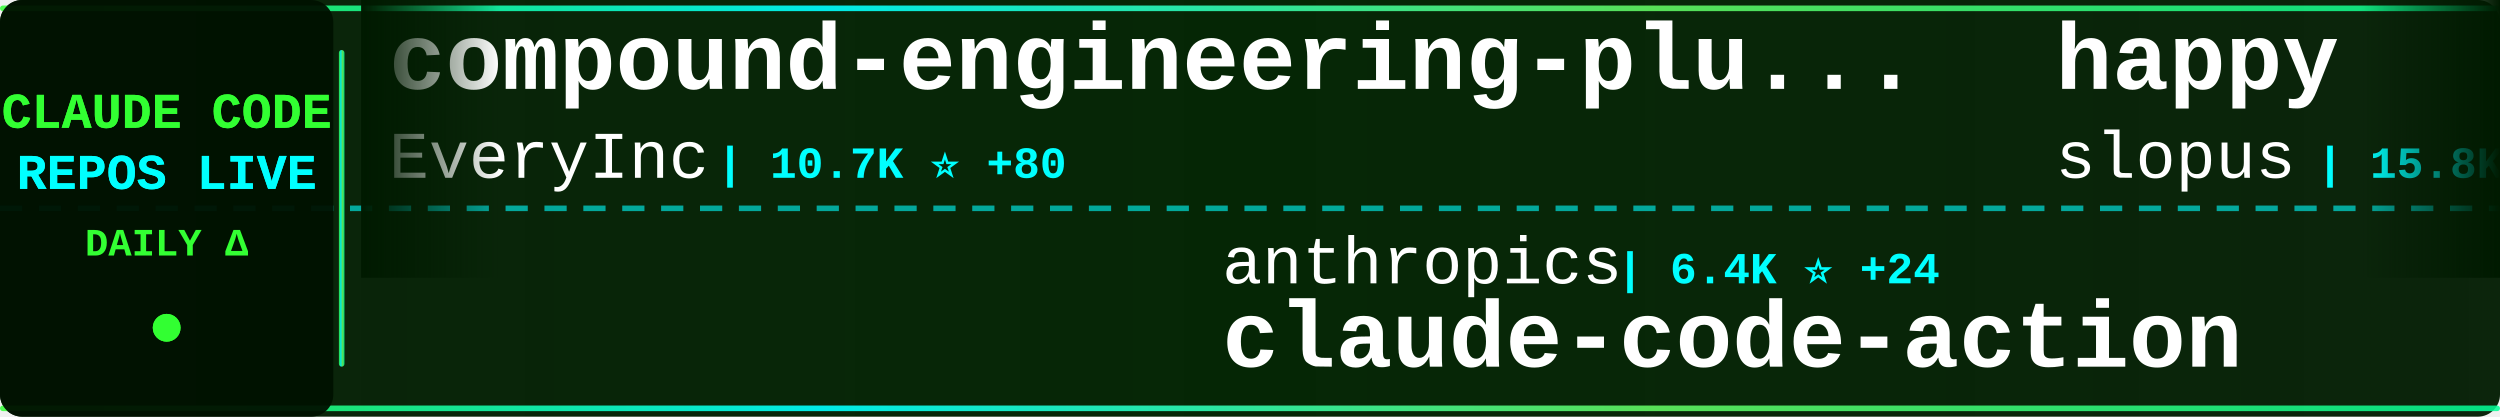
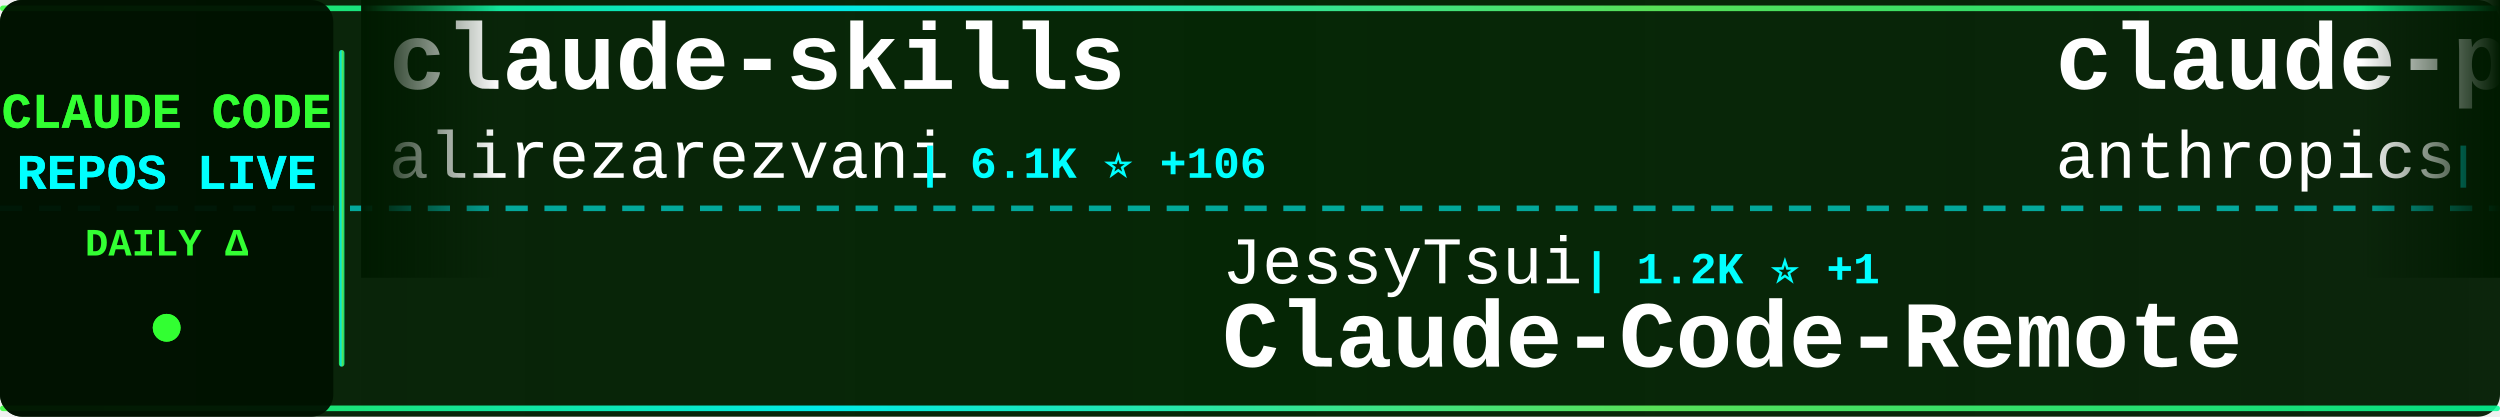
<svg xmlns="http://www.w3.org/2000/svg" width="900" height="150">
  <defs>
    <linearGradient id="tickerBg" x1="0%" y1="0%" x2="100%" y2="0%">
      <stop offset="0%" style="stop-color:#001a00;stop-opacity:0.95" />
      <stop offset="50%" style="stop-color:#002200;stop-opacity:0.98" />
      <stop offset="100%" style="stop-color:#001a00;stop-opacity:0.95" />
    </linearGradient>
    <linearGradient id="borderGrad" x1="0%" y1="0%" x2="100%" y2="0%">
      <stop offset="0%" style="stop-color:#33ff33;stop-opacity:0.85">
        <animate attributeName="stop-opacity" values="0.85;1;0.85" dur="2s" repeatCount="indefinite" />
      </stop>
      <stop offset="33%" style="stop-color:#00ffff;stop-opacity:0.9">
        <animate attributeName="stop-opacity" values="0.9;1;0.9" dur="2.2s" repeatCount="indefinite" />
      </stop>
      <stop offset="66%" style="stop-color:#66ff66;stop-opacity:0.85">
        <animate attributeName="stop-opacity" values="0.85;1;0.85" dur="1.8s" repeatCount="indefinite" />
      </stop>
      <stop offset="100%" style="stop-color:#00ff99;stop-opacity:0.85">
        <animate attributeName="stop-opacity" values="0.85;1;0.85" dur="2s" repeatCount="indefinite" />
      </stop>
    </linearGradient>
    <filter id="textGlow">
      <feGaussianBlur stdDeviation="0.1" result="coloredBlur" />
      <feMerge>
        <feMergeNode in="coloredBlur" />
        <feMergeNode in="SourceGraphic" />
      </feMerge>
    </filter>
    <filter id="metricGlow">
      <feGaussianBlur stdDeviation="0.2" result="coloredBlur" />
      <feMerge>
        <feMergeNode in="coloredBlur" />
        <feMergeNode in="SourceGraphic" />
      </feMerge>
    </filter>
    <linearGradient id="leftFade" x1="0%" y1="0%" x2="100%" y2="0%">
      <stop offset="0%" style="stop-color:#001a00;stop-opacity:1" />
      <stop offset="100%" style="stop-color:#001a00;stop-opacity:0" />
    </linearGradient>
    <linearGradient id="rightFade" x1="0%" y1="0%" x2="100%" y2="0%">
      <stop offset="0%" style="stop-color:#001a00;stop-opacity:0" />
      <stop offset="100%" style="stop-color:#001a00;stop-opacity:1" />
    </linearGradient>
  </defs>
  <rect width="900" height="150" fill="url(#tickerBg)" rx="8" />
  <rect x="0" y="2" width="900" height="2" fill="url(#borderGrad)" rx="1" />
  <rect x="0" y="146" width="900" height="2" fill="url(#borderGrad)" rx="1" />
  <line x1="0" y1="75" x2="900" y2="75" stroke="#00ffff" stroke-width="2" stroke-dasharray="8 6" opacity="0.6" />
  <rect x="0" y="0" width="120" height="150" fill="#001100" opacity="0.95" rx="8" />
  <text x="60" y="46" font-family="'Courier New', monospace" font-size="18" font-weight="bold" fill="#33ff33" text-anchor="middle" filter="url(#textGlow)">
    CLAUDE CODE
  </text>
  <text x="60" y="68" font-family="'Courier New', monospace" font-size="18" font-weight="bold" fill="#00ffff" text-anchor="middle" filter="url(#textGlow)">
    REPOS LIVE
  </text>
  <text x="60" y="92" font-family="'Courier New', monospace" font-size="14" font-weight="bold" fill="#33ff33" text-anchor="middle">
    DAILY Δ
  </text>
  <circle cx="60" cy="118" r="5" fill="#33ff33" filter="url(#metricGlow)">
    <animate attributeName="r" values="4;6;4" dur="1.5s" repeatCount="indefinite" />
    <animate attributeName="opacity" values="0.6;1;0.6" dur="1.5s" repeatCount="indefinite" />
  </circle>
  <rect x="122" y="18" width="2" height="114" fill="url(#borderGrad)" rx="1" />
  <clipPath id="tickerClip">
    <rect x="130" y="0" width="770" height="150" />
  </clipPath>
  <g clip-path="url(#tickerClip)">
    <g id="tickerItems">
      <animateTransform attributeName="transform" attributeType="XML" type="translate" from="0 0" to="-3000 0" dur="54s" repeatCount="indefinite" />
      <g transform="translate(0, 0)">
-         <text x="140" y="32" font-family="'Courier New', monospace" font-size="34" font-weight="bold" fill="#ffffff">compound-engineering-plu...</text>
-         <text x="140" y="64" font-family="'Courier New', monospace" font-size="24" font-weight="normal" fill="#ffffff" opacity="1.0">EveryInc</text>
-         <text x="258" y="64" font-family="'Courier New', monospace" font-size="16" font-weight="bold" fill="#00ffff"> | 10.7K ⭐ +80</text>
+         <text x="140" y="32" font-family="'Courier New', monospace" font-size="34" font-weight="bold" fill="#ffffff">claude-skills</text>
+         <text x="140" y="64" font-family="'Courier New', monospace" font-size="24" font-weight="normal" fill="#ffffff" opacity="1.0">alirezarezvani</text>
+         <text x="330" y="64" font-family="'Courier New', monospace" font-size="16" font-weight="bold" fill="#00ffff"> | 6.1K ⭐ +106</text>
      </g>
      <g transform="translate(300, 0)">
-         <text x="140" y="102" font-family="'Courier New', monospace" font-size="24" font-weight="normal" fill="#ffffff" opacity="1.0">anthropics</text>
-         <text x="282" y="102" font-family="'Courier New', monospace" font-size="16" font-weight="bold" fill="#00ffff"> | 6.4K ⭐ +24</text>
-         <text x="140" y="132" font-family="'Courier New', monospace" font-size="34" font-weight="bold" fill="#ffffff">claude-code-action</text>
+         <text x="140" y="102" font-family="'Courier New', monospace" font-size="24" font-weight="normal" fill="#ffffff" opacity="1.0">JessyTsui</text>
+         <text x="270" y="102" font-family="'Courier New', monospace" font-size="16" font-weight="bold" fill="#00ffff"> | 1.2K ⭐ +1</text>
+         <text x="140" y="132" font-family="'Courier New', monospace" font-size="34" font-weight="bold" fill="#ffffff">Claude-Code-Remote</text>
      </g>
      <g transform="translate(600, 0)">
-         <text x="140" y="32" font-family="'Courier New', monospace" font-size="34" font-weight="bold" fill="#ffffff">happy</text>
-         <text x="140" y="64" font-family="'Courier New', monospace" font-size="24" font-weight="normal" fill="#ffffff" opacity="1.0">slopus</text>
-         <text x="234" y="64" font-family="'Courier New', monospace" font-size="16" font-weight="bold" fill="#00ffff"> | 15.8K ⭐ +79</text>
+         <text x="140" y="32" font-family="'Courier New', monospace" font-size="34" font-weight="bold" fill="#ffffff">claude-plugins-official</text>
+         <text x="140" y="64" font-family="'Courier New', monospace" font-size="24" font-weight="normal" fill="#ffffff" opacity="1.0">anthropics</text>
+         <text x="282" y="64" font-family="'Courier New', monospace" font-size="16" font-weight="bold" fill="#00ffff"> | 13.7K ⭐ +755</text>
      </g>
      <g transform="translate(900, 0)">
-         <text x="140" y="102" font-family="'Courier New', monospace" font-size="24" font-weight="normal" fill="#ffffff" opacity="1.0">zhukunpenglinyutong</text>
-         <text x="390" y="102" font-family="'Courier New', monospace" font-size="16" font-weight="bold" fill="#00ffff"> | 2.0K ⭐ +32</text>
-         <text x="140" y="132" font-family="'Courier New', monospace" font-size="34" font-weight="bold" fill="#ffffff">idea-claude-code-gui</text>
+         <text x="140" y="102" font-family="'Courier New', monospace" font-size="24" font-weight="normal" fill="#ffffff" opacity="1.0">qwibitai</text>
+         <text x="258" y="102" font-family="'Courier New', monospace" font-size="16" font-weight="bold" fill="#00ffff"> | 24.6K ⭐ +246</text>
+         <text x="140" y="132" font-family="'Courier New', monospace" font-size="34" font-weight="bold" fill="#ffffff">nanoclaw</text>
      </g>
      <g transform="translate(1200, 0)">
-         <text x="140" y="32" font-family="'Courier New', monospace" font-size="34" font-weight="bold" fill="#ffffff">claude-code-hooks-master...</text>
-         <text x="140" y="64" font-family="'Courier New', monospace" font-size="24" font-weight="normal" fill="#ffffff" opacity="1.0">disler</text>
-         <text x="234" y="64" font-family="'Courier New', monospace" font-size="16" font-weight="bold" fill="#00ffff"> | 3.3K ⭐ +9</text>
+         <text x="140" y="32" font-family="'Courier New', monospace" font-size="34" font-weight="bold" fill="#ffffff">claude-agent-sdk-demos</text>
+         <text x="140" y="64" font-family="'Courier New', monospace" font-size="24" font-weight="normal" fill="#ffffff" opacity="1.0">anthropics</text>
+         <text x="282" y="64" font-family="'Courier New', monospace" font-size="16" font-weight="bold" fill="#00ffff"> | 1.8K ⭐ +10</text>
      </g>
      <g transform="translate(1500, 0)">
-         <text x="140" y="102" font-family="'Courier New', monospace" font-size="24" font-weight="normal" fill="#ffffff" opacity="1.0">VoltAgent</text>
-         <text x="270" y="102" font-family="'Courier New', monospace" font-size="16" font-weight="bold" fill="#00ffff"> | 14.5K ⭐ +127</text>
-         <text x="140" y="132" font-family="'Courier New', monospace" font-size="34" font-weight="bold" fill="#ffffff">awesome-claude-code-suba...</text>
+         <text x="140" y="102" font-family="'Courier New', monospace" font-size="24" font-weight="normal" fill="#ffffff" opacity="1.0">ghuntley</text>
+         <text x="258" y="102" font-family="'Courier New', monospace" font-size="16" font-weight="bold" fill="#00ffff"> | 867 ⭐ +3</text>
+         <text x="140" y="132" font-family="'Courier New', monospace" font-size="34" font-weight="bold" fill="#ffffff">claude-code-source-code-...</text>
      </g>
      <g transform="translate(1800, 0)">
-         <text x="140" y="32" font-family="'Courier New', monospace" font-size="34" font-weight="bold" fill="#ffffff">awesome-claude-code-tool...</text>
-         <text x="140" y="64" font-family="'Courier New', monospace" font-size="24" font-weight="normal" fill="#ffffff" opacity="1.0">rohitg00</text>
-         <text x="258" y="64" font-family="'Courier New', monospace" font-size="16" font-weight="bold" fill="#00ffff"> | 864 ⭐ +7</text>
+         <text x="140" y="32" font-family="'Courier New', monospace" font-size="34" font-weight="bold" fill="#ffffff">my-claude-code-setup</text>
+         <text x="140" y="64" font-family="'Courier New', monospace" font-size="24" font-weight="normal" fill="#ffffff" opacity="1.0">centminmod</text>
+         <text x="282" y="64" font-family="'Courier New', monospace" font-size="16" font-weight="bold" fill="#00ffff"> | 2.1K ⭐ +5</text>
      </g>
      <g transform="translate(2100, 0)">
-         <text x="140" y="102" font-family="'Courier New', monospace" font-size="24" font-weight="normal" fill="#ffffff" opacity="1.0">qwibitai</text>
-         <text x="258" y="102" font-family="'Courier New', monospace" font-size="16" font-weight="bold" fill="#00ffff"> | 24.6K ⭐ +245</text>
-         <text x="140" y="132" font-family="'Courier New', monospace" font-size="34" font-weight="bold" fill="#ffffff">nanoclaw</text>
+         <text x="140" y="102" font-family="'Courier New', monospace" font-size="24" font-weight="normal" fill="#ffffff" opacity="1.0">KimYx0207</text>
+         <text x="270" y="102" font-family="'Courier New', monospace" font-size="16" font-weight="bold" fill="#00ffff"> | 2.2K ⭐ +33</text>
+         <text x="140" y="132" font-family="'Courier New', monospace" font-size="34" font-weight="bold" fill="#ffffff">Claude-Code-x-OpenClaw-G...</text>
      </g>
      <g transform="translate(2400, 0)">
-         <text x="140" y="32" font-family="'Courier New', monospace" font-size="34" font-weight="bold" fill="#ffffff">claude-code-telegram</text>
-         <text x="140" y="64" font-family="'Courier New', monospace" font-size="24" font-weight="normal" fill="#ffffff" opacity="1.0">RichardAtCT</text>
-         <text x="294" y="64" font-family="'Courier New', monospace" font-size="16" font-weight="bold" fill="#00ffff"> | 2.2K ⭐ +22</text>
+         <text x="140" y="32" font-family="'Courier New', monospace" font-size="34" font-weight="bold" fill="#ffffff">spec-kit</text>
+         <text x="140" y="64" font-family="'Courier New', monospace" font-size="24" font-weight="normal" fill="#ffffff" opacity="1.0">github</text>
+         <text x="234" y="64" font-family="'Courier New', monospace" font-size="16" font-weight="bold" fill="#00ffff"> | 79.0K ⭐ +322</text>
      </g>
      <g transform="translate(2700, 0)">
-         <text x="140" y="102" font-family="'Courier New', monospace" font-size="24" font-weight="normal" fill="#ffffff" opacity="1.0">shareAI-lab</text>
-         <text x="294" y="102" font-family="'Courier New', monospace" font-size="16" font-weight="bold" fill="#00ffff"> | 34.6K ⭐ +1.2K</text>
-         <text x="140" y="132" font-family="'Courier New', monospace" font-size="34" font-weight="bold" fill="#ffffff">learn-claude-code</text>
+         <text x="140" y="102" font-family="'Courier New', monospace" font-size="24" font-weight="normal" fill="#ffffff" opacity="1.0">shanraisshan</text>
+         <text x="306" y="102" font-family="'Courier New', monospace" font-size="16" font-weight="bold" fill="#00ffff"> | 19.5K ⭐ +486</text>
+         <text x="140" y="132" font-family="'Courier New', monospace" font-size="34" font-weight="bold" fill="#ffffff">claude-code-best-practic...</text>
      </g>
      <g transform="translate(3000, 0)">
-         <text x="140" y="32" font-family="'Courier New', monospace" font-size="34" font-weight="bold" fill="#ffffff">compound-engineering-plu...</text>
-         <text x="140" y="64" font-family="'Courier New', monospace" font-size="24" font-weight="normal" fill="#ffffff" opacity="1.0">EveryInc</text>
-         <text x="258" y="64" font-family="'Courier New', monospace" font-size="16" font-weight="bold" fill="#00ffff"> | 10.7K ⭐ +80</text>
+         <text x="140" y="32" font-family="'Courier New', monospace" font-size="34" font-weight="bold" fill="#ffffff">claude-skills</text>
+         <text x="140" y="64" font-family="'Courier New', monospace" font-size="24" font-weight="normal" fill="#ffffff" opacity="1.0">alirezarezvani</text>
+         <text x="330" y="64" font-family="'Courier New', monospace" font-size="16" font-weight="bold" fill="#00ffff"> | 6.1K ⭐ +106</text>
      </g>
      <g transform="translate(3300, 0)">
-         <text x="140" y="102" font-family="'Courier New', monospace" font-size="24" font-weight="normal" fill="#ffffff" opacity="1.0">anthropics</text>
-         <text x="282" y="102" font-family="'Courier New', monospace" font-size="16" font-weight="bold" fill="#00ffff"> | 6.4K ⭐ +24</text>
-         <text x="140" y="132" font-family="'Courier New', monospace" font-size="34" font-weight="bold" fill="#ffffff">claude-code-action</text>
+         <text x="140" y="102" font-family="'Courier New', monospace" font-size="24" font-weight="normal" fill="#ffffff" opacity="1.0">JessyTsui</text>
+         <text x="270" y="102" font-family="'Courier New', monospace" font-size="16" font-weight="bold" fill="#00ffff"> | 1.2K ⭐ +1</text>
+         <text x="140" y="132" font-family="'Courier New', monospace" font-size="34" font-weight="bold" fill="#ffffff">Claude-Code-Remote</text>
      </g>
      <g transform="translate(3600, 0)">
-         <text x="140" y="32" font-family="'Courier New', monospace" font-size="34" font-weight="bold" fill="#ffffff">happy</text>
-         <text x="140" y="64" font-family="'Courier New', monospace" font-size="24" font-weight="normal" fill="#ffffff" opacity="1.0">slopus</text>
-         <text x="234" y="64" font-family="'Courier New', monospace" font-size="16" font-weight="bold" fill="#00ffff"> | 15.8K ⭐ +79</text>
+         <text x="140" y="32" font-family="'Courier New', monospace" font-size="34" font-weight="bold" fill="#ffffff">claude-plugins-official</text>
+         <text x="140" y="64" font-family="'Courier New', monospace" font-size="24" font-weight="normal" fill="#ffffff" opacity="1.0">anthropics</text>
+         <text x="282" y="64" font-family="'Courier New', monospace" font-size="16" font-weight="bold" fill="#00ffff"> | 13.7K ⭐ +755</text>
      </g>
      <g transform="translate(3900, 0)">
-         <text x="140" y="102" font-family="'Courier New', monospace" font-size="24" font-weight="normal" fill="#ffffff" opacity="1.0">zhukunpenglinyutong</text>
-         <text x="390" y="102" font-family="'Courier New', monospace" font-size="16" font-weight="bold" fill="#00ffff"> | 2.0K ⭐ +32</text>
-         <text x="140" y="132" font-family="'Courier New', monospace" font-size="34" font-weight="bold" fill="#ffffff">idea-claude-code-gui</text>
+         <text x="140" y="102" font-family="'Courier New', monospace" font-size="24" font-weight="normal" fill="#ffffff" opacity="1.0">qwibitai</text>
+         <text x="258" y="102" font-family="'Courier New', monospace" font-size="16" font-weight="bold" fill="#00ffff"> | 24.6K ⭐ +246</text>
+         <text x="140" y="132" font-family="'Courier New', monospace" font-size="34" font-weight="bold" fill="#ffffff">nanoclaw</text>
      </g>
    </g>
  </g>
  <rect x="130" y="0" width="50" height="100" fill="url(#leftFade)" />
  <rect x="850" y="0" width="50" height="100" fill="url(#rightFade)" />
</svg>
